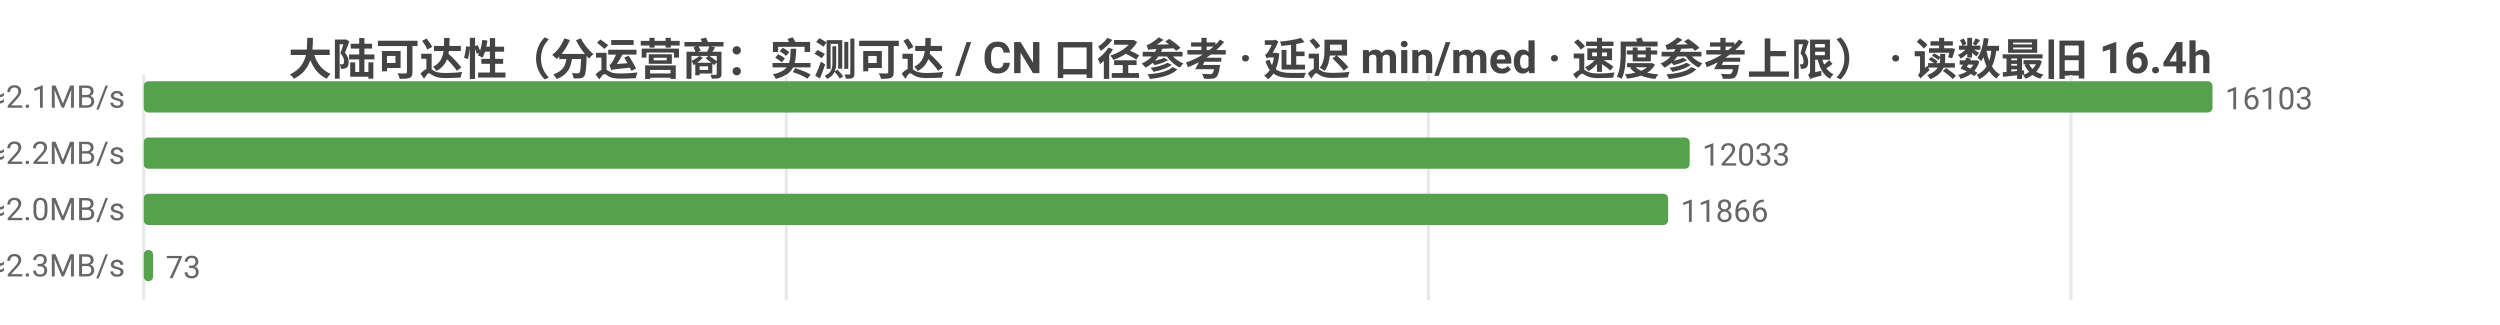
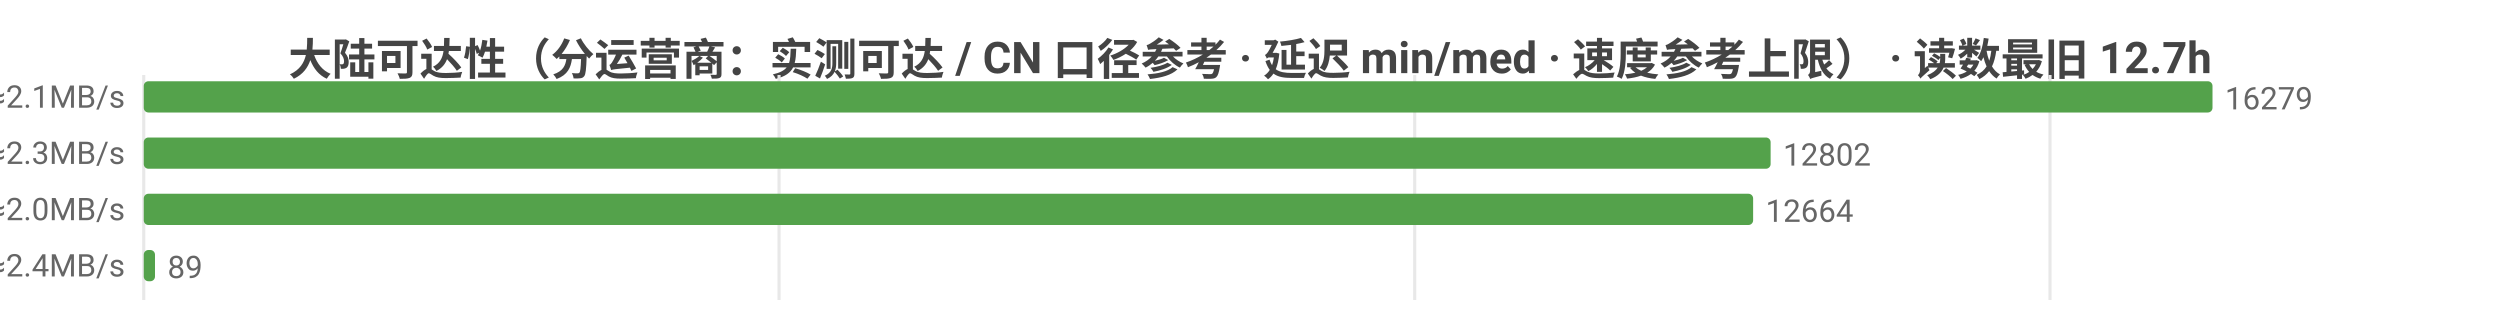
<svg xmlns="http://www.w3.org/2000/svg" width="800" height="104" viewBox="0 0 800 104">
  <rect width="800" height="104" fill="#ffffff" />
  <style>text{font-family:system-ui,-apple-system,'Segoe UI',Roboto,'PingFang SC','Microsoft YaHei','Noto Sans CJK SC',sans-serif}.g{stroke:#e8e8e8;stroke-width:1}.a{stroke:#999;stroke-width:1}.t{font-size:10px;fill:#666}.m{font-size:10px;text-anchor:middle;fill:#666}.e{font-size:10px;text-anchor:end;fill:#666}.l{font-size:11px;fill:#333}.tt{font-size:14px;font-weight:600;text-anchor:middle;fill:#444}.em{font-size:13px;text-anchor:middle;fill:#999}</style>
-   <text class="tt" x="400.0" y="24">大陆可达性（分运营商：实测可达 / CN 口径参考 · 延迟 min/med · 速度参考上限） · 读数最旧 16.4h</text>
+   <text class="tt" x="400.0" y="24">大陆可达性（分运营商：实测可达 / CN 口径参考 · 延迟 min/med · 速度参考上限） · 读数最旧 12.7h</text>
  <line class="g" x1="46" y1="24" x2="46" y2="96" />
-   <line class="g" x1="251.6" y1="24" x2="251.6" y2="96" />
-   <line class="g" x1="457.1" y1="24" x2="457.1" y2="96" />
-   <line class="g" x1="662.7" y1="24" x2="662.7" y2="96" />
-   <text class="e" x="40" y="35">中国电信  实测可达 16103/16108 · CN口径 16486  min15/med231ms  ≈2.1MB/s</text>
+   <line class="g" x1="249.3" y1="24" x2="249.3" y2="96" />
+   <line class="g" x1="452.7" y1="24" x2="452.7" y2="96" />
+   <line class="g" x1="656.0" y1="24" x2="656.0" y2="96" />
+   <text class="e" x="40" y="35">中国电信  实测可达 16279/16299 · CN口径 16420  min14/med227ms  ≈2.1MB/s</text>
  <rect x="46" y="26" width="662" height="10" fill="#54a24b" rx="1.5" />
-   <text class="t" x="712" y="35">16103</text>
-   <text class="e" x="40" y="53">中国联通  实测可达 12033/12037 · CN口径 16486  min4/med215ms  ≈2.2MB/s</text>
-   <rect x="46" y="44" width="494.7" height="10" fill="#54a24b" rx="1.5" />
-   <text class="t" x="544.7" y="53">12033</text>
-   <text class="e" x="40" y="71">中国移动  实测可达 11866/11870 · CN口径 16486  min31/med240ms  ≈2.0MB/s</text>
-   <rect x="46" y="62" width="487.8" height="10" fill="#54a24b" rx="1.5" />
-   <text class="t" x="537.8" y="71">11866</text>
-   <text class="e" x="40" y="89">中国多线  实测可达 73/73 · CN口径 16486  min56/med207ms  ≈2.3MB/s</text>
-   <rect x="46" y="80" width="3.0" height="10" fill="#54a24b" rx="1.5" />
-   <text class="t" x="53.0" y="89">73</text>
+   <text class="t" x="712" y="35">16279</text>
+   <text class="e" x="40" y="53">中国联通  实测可达 12802/12820 · CN口径 16420  min4/med212ms  ≈2.3MB/s</text>
+   <rect x="46" y="44" width="520.6" height="10" fill="#54a24b" rx="1.5" />
+   <text class="t" x="570.6" y="53">12802</text>
+   <text class="e" x="40" y="71">中国移动  实测可达 12664/12682 · CN口径 16420  min24/med238ms  ≈2.0MB/s</text>
+   <rect x="46" y="62" width="515.0" height="10" fill="#54a24b" rx="1.5" />
+   <text class="t" x="565.0" y="71">12664</text>
+   <text class="e" x="40" y="89">中国多线  实测可达 89/89 · CN口径 16420  min56/med203ms  ≈2.4MB/s</text>
+   <rect x="46" y="80" width="3.6" height="10" fill="#54a24b" rx="1.5" />
+   <text class="t" x="53.6" y="89">89</text>
</svg>
